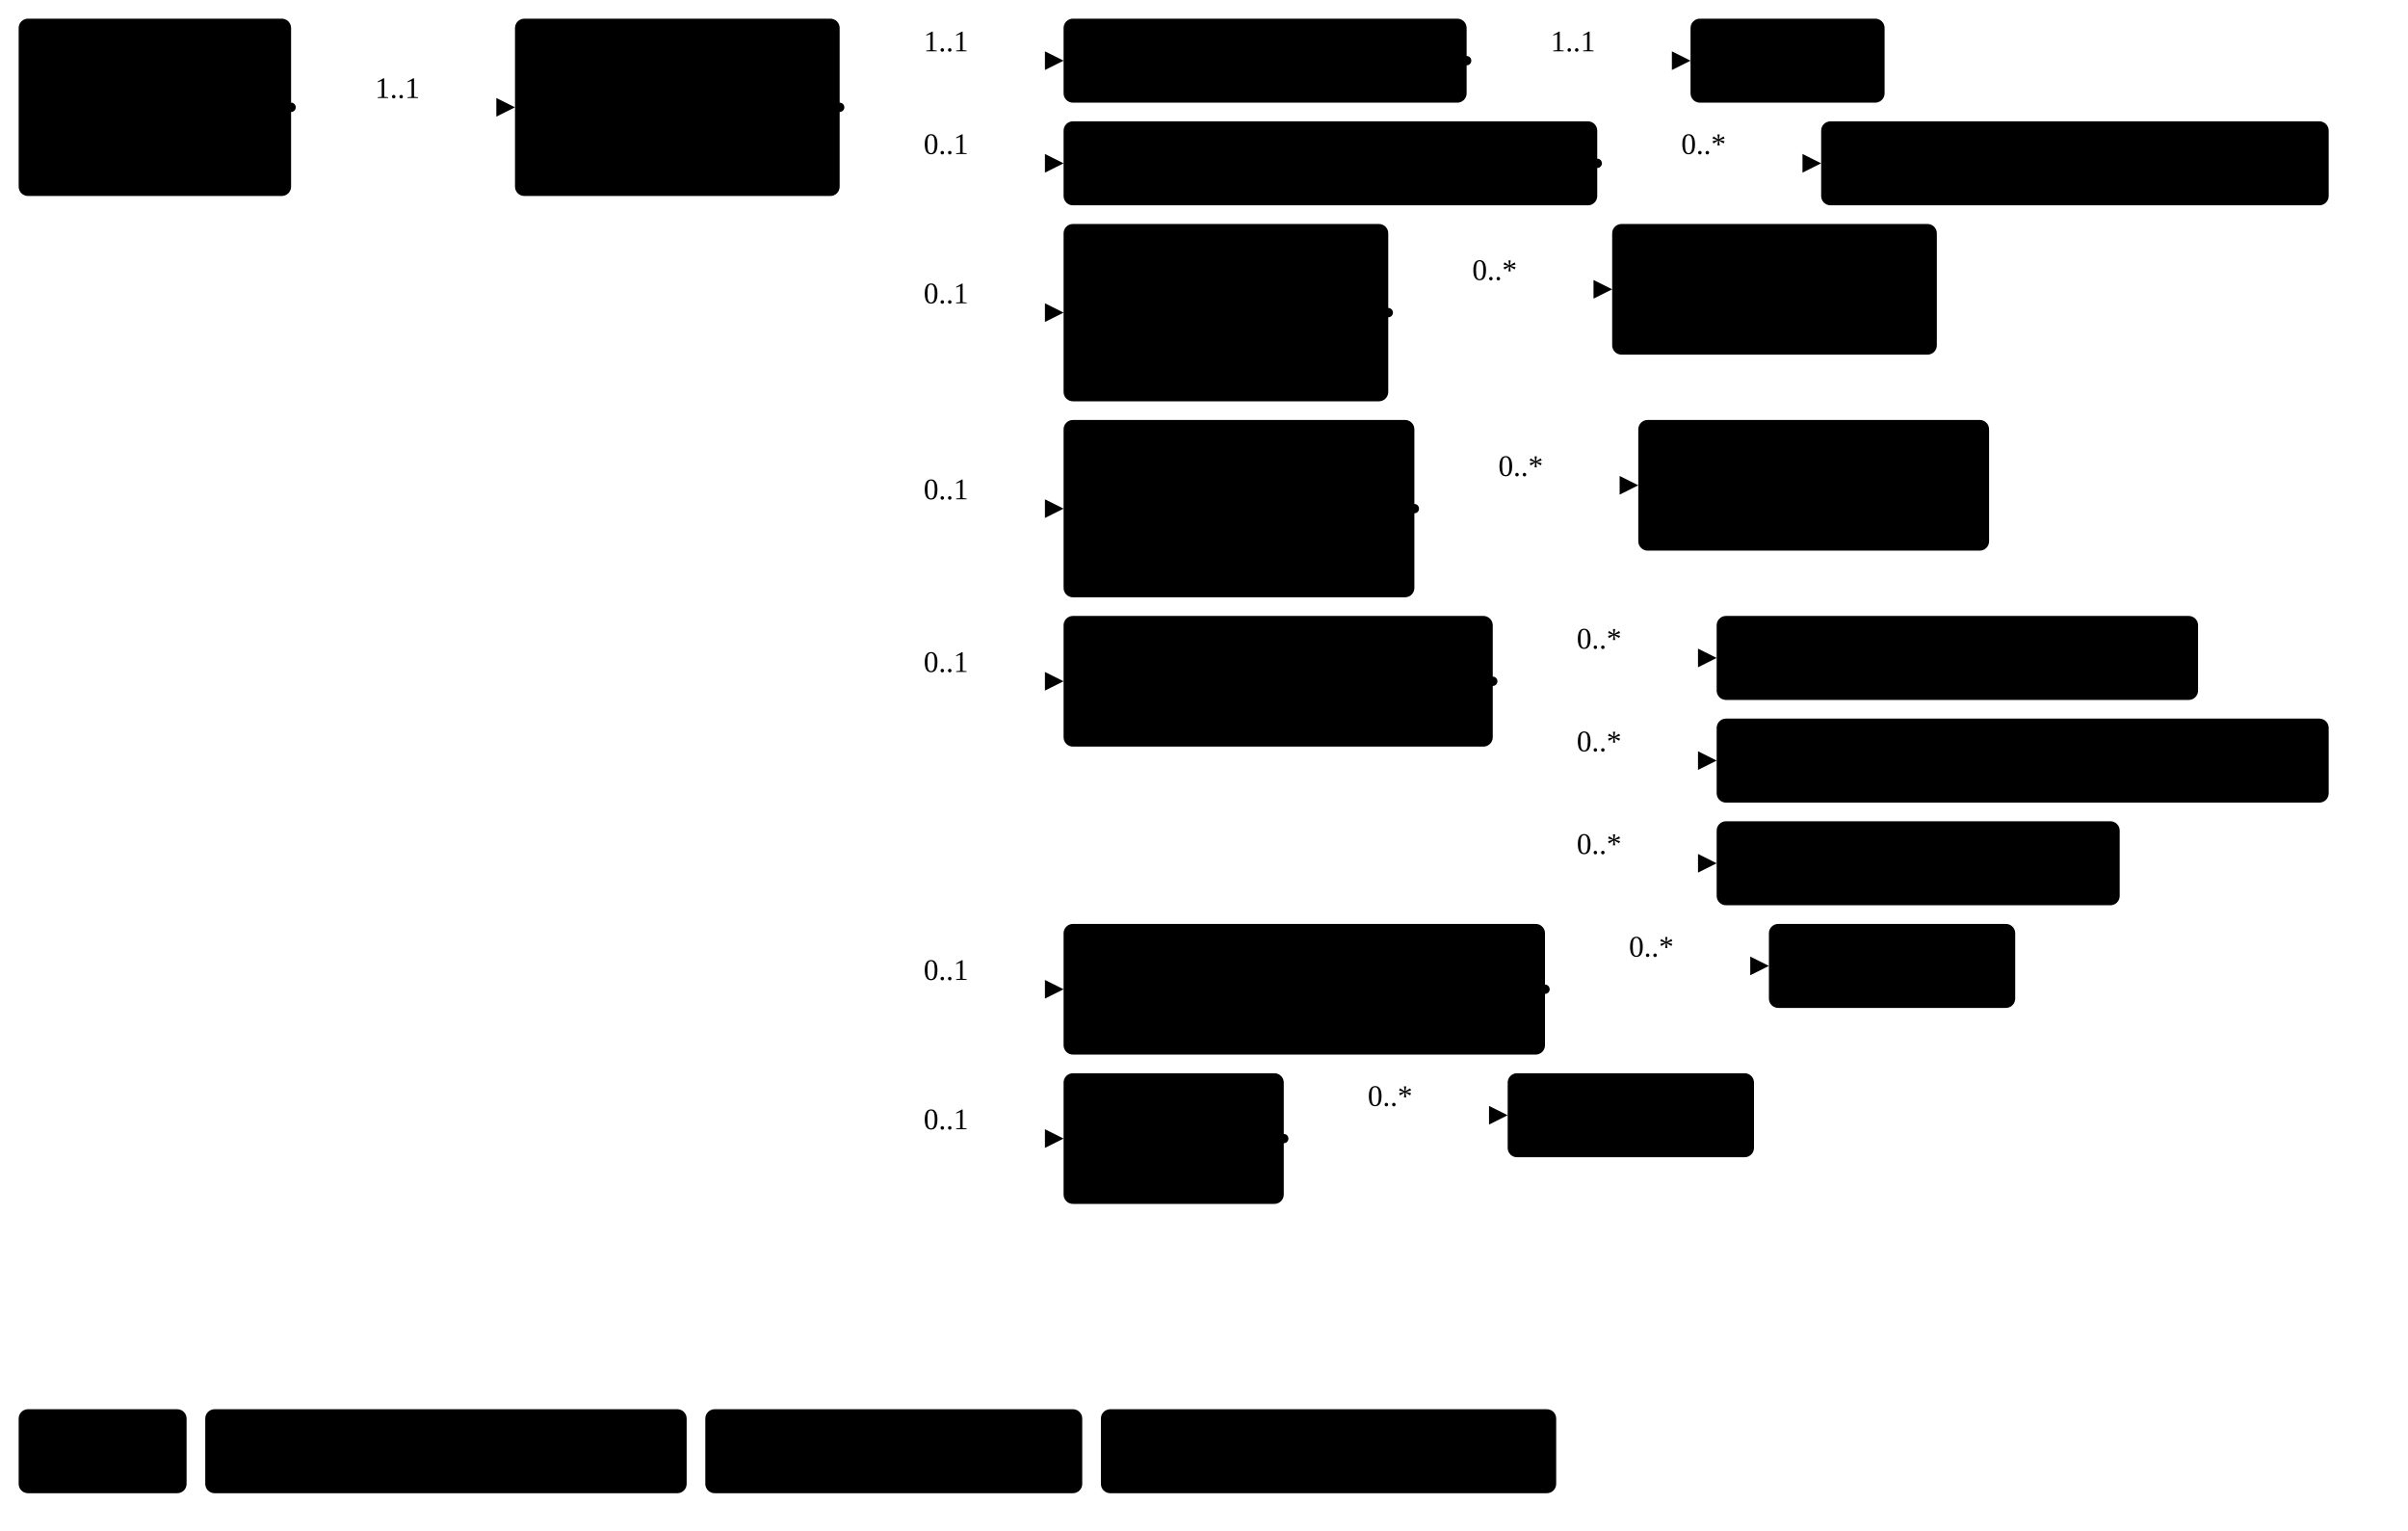
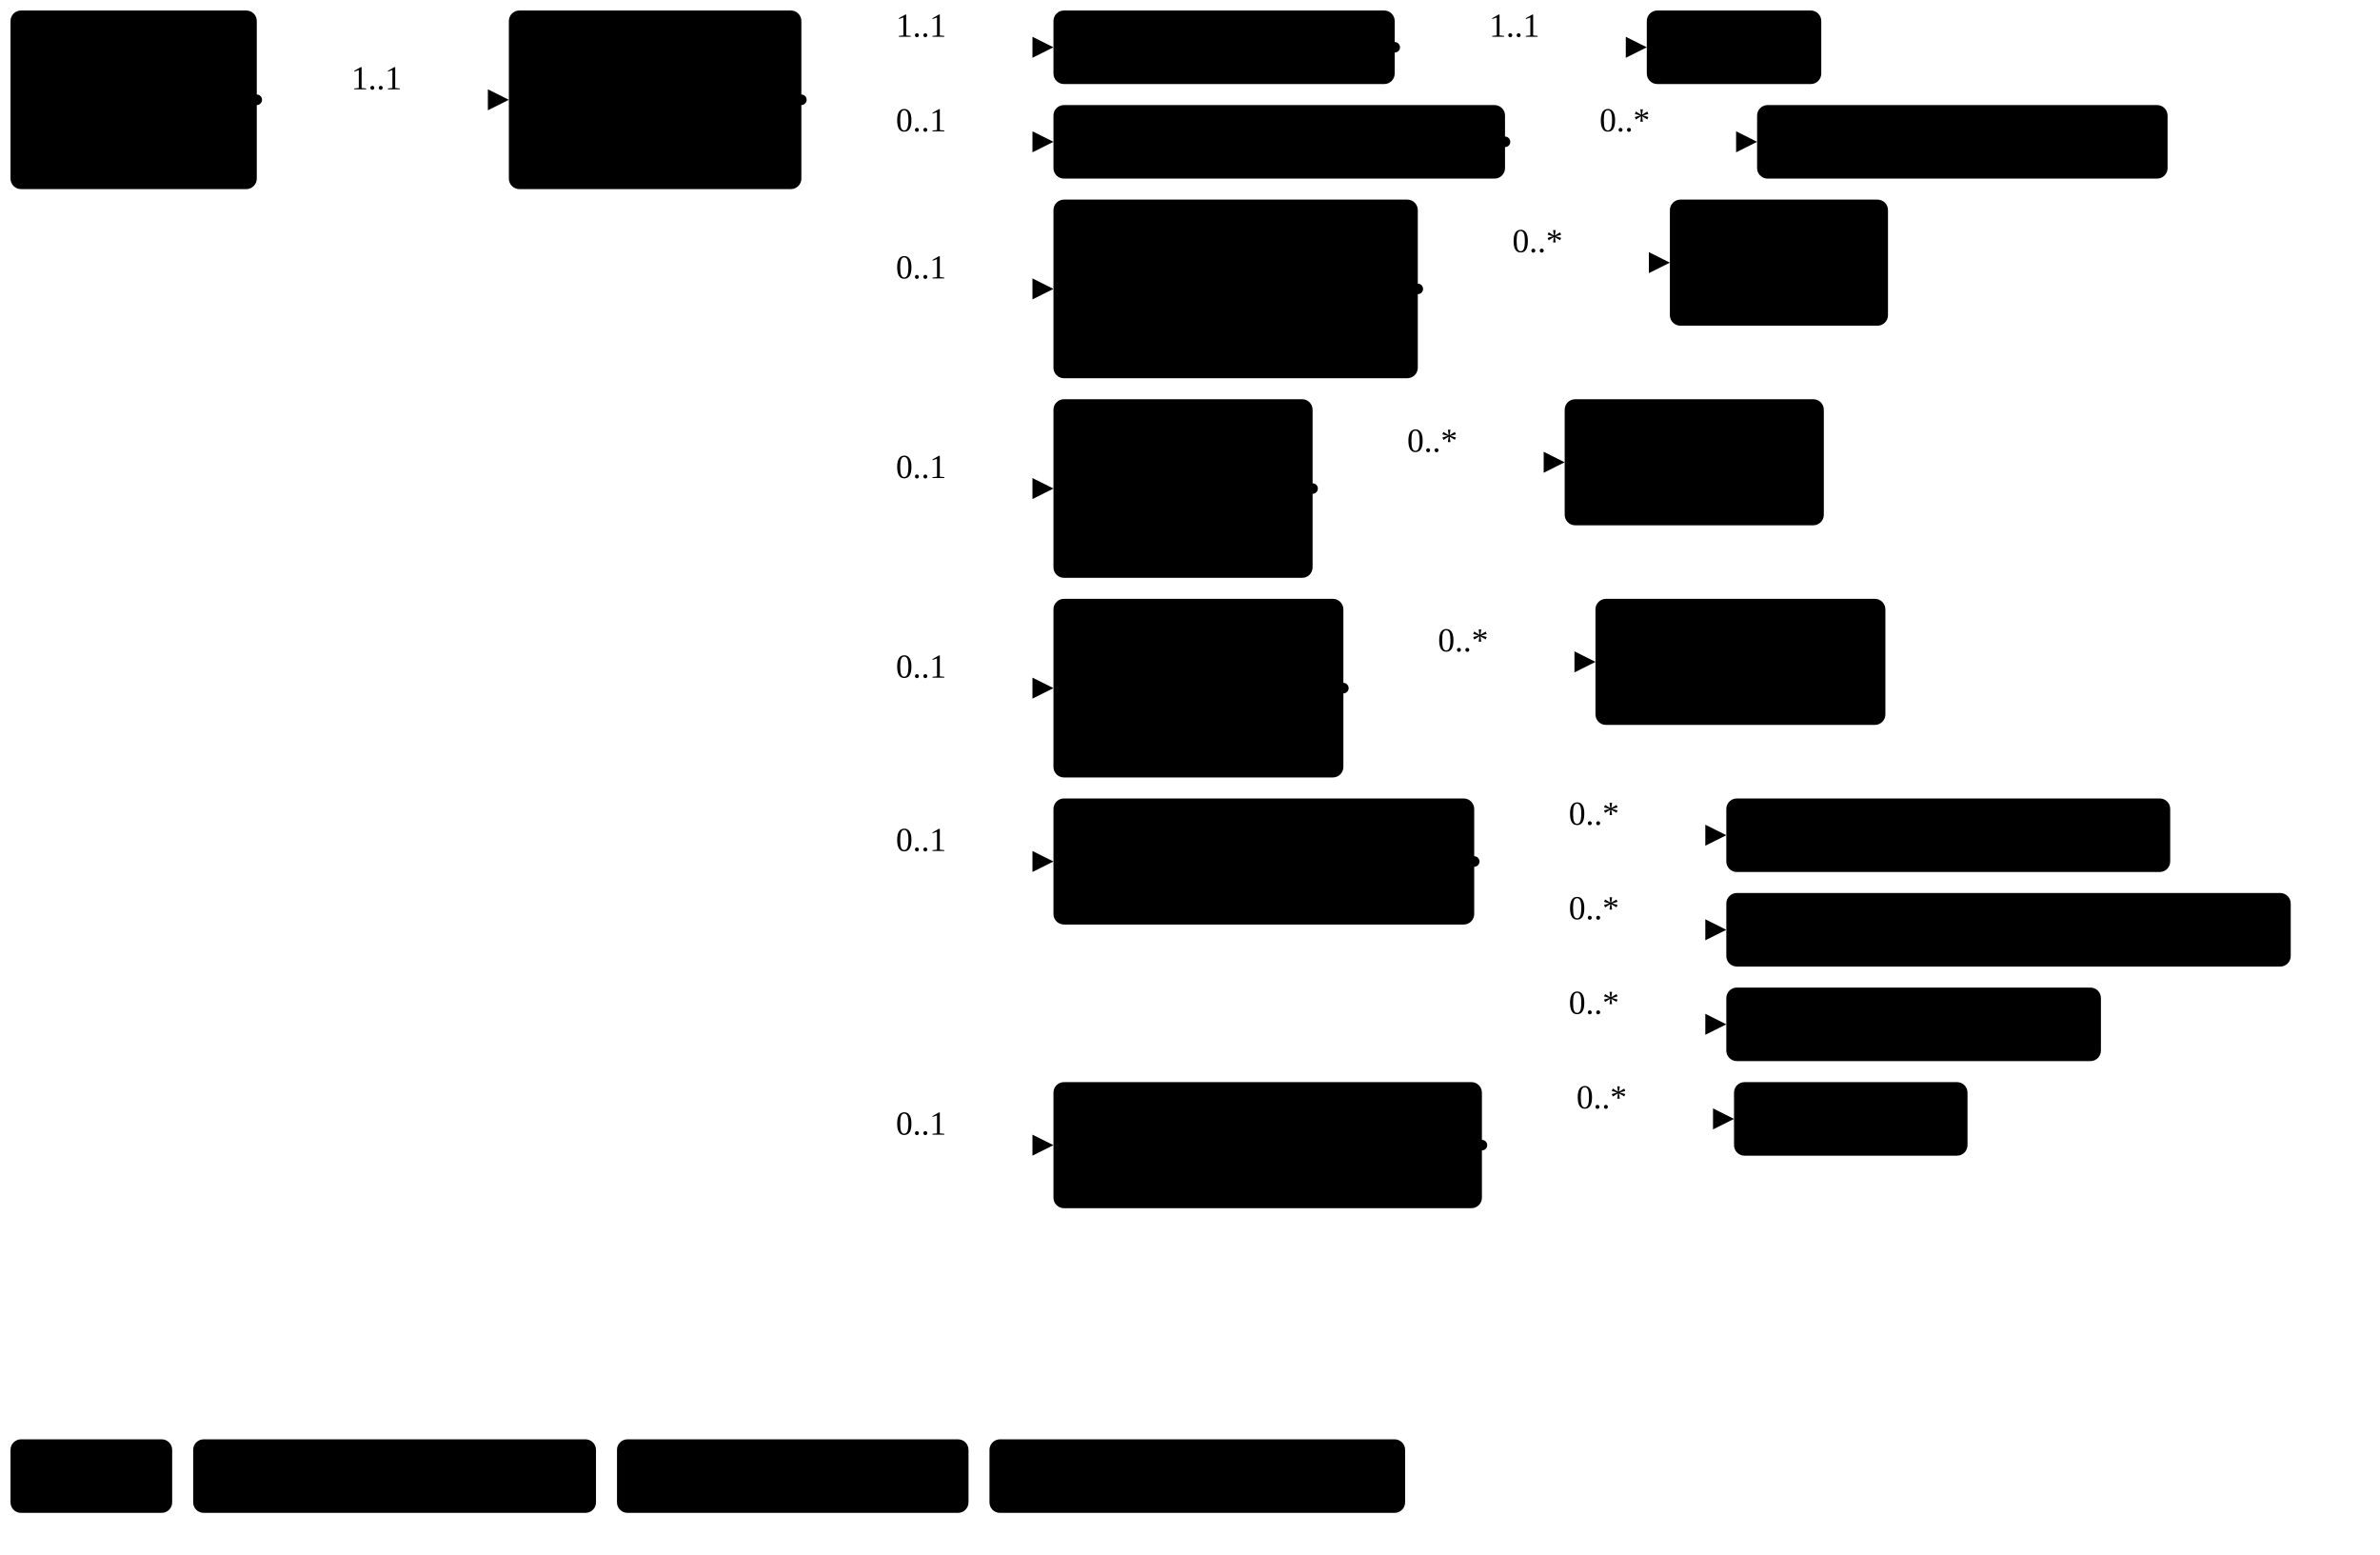
- <svg xmlns="http://www.w3.org/2000/svg" version="1.1" width="967.88" height="615">
+ <svg xmlns="http://www.w3.org/2000/svg" version="1.1" width="849.72" height="555">
  <defs>
    <marker id="arrowStart" markerWidth="3.75" markerHeight="3.75" markerUnits="px" refX="1.88" refY="1.88">
      <circle class="connector" cx="1.88" cy="1.88" r="1.88" />
    </marker>
    <marker id="arrowEnd" markerWidth="7.5" markerHeight="7.5" markerUnits="px" refX="7.5" refY="3.75">
      <polygon class="connector" points="0 0 7.5 3.75 0 7.5" />
    </marker>
  </defs>
  <g>
-     <g transform="translate(7.5 7.5)">
+     <g transform="translate(3.75 3.75)">
      <a href="StructureDefinition-BreastRadiologyDocument.html" target="_top">
-         <rect class="profile" x="0" y="0" width="109.5" height="71.25" rx="3.75" ry="3.75" />
+         <rect class="profile" x="0" y="0" width="87.93" height="63.75" rx="3.75" ry="3.75" />
      </a>
      <a href="StructureDefinition-BreastRadiologyDocument.html" target="_top">
-         <text x="54.75" y="22.5" text-anchor="middle" class="profile">Breast</text>
+         <text x="5.62" y="18.75" text-anchor="left" class="profile">Breast</text>
      </a>
      <a href="StructureDefinition-BreastRadiologyDocument.html" target="_top">
-         <text x="54.75" y="41.25" text-anchor="middle" class="profile">Radiology</text>
+         <text x="5.62" y="37.5" text-anchor="left" class="profile">Radiology</text>
      </a>
      <a href="StructureDefinition-BreastRadiologyDocument.html" target="_top">
-         <text x="54.75" y="60" text-anchor="middle" class="profile">Document</text>
-       </a>
-     </g>
-     <line class="connector" marker-end="url(#arrowEnd)" x1="147" y1="43.12" x2="207" y2="43.12" />
-     <text x="150.75" y="39.38" text-anchor="right" class="lhsText">1..1</text>
-     <line class="connector" marker-start="url(#arrowStart)" x1="117" y1="43.12" x2="147" y2="43.12" />
-     <line class="connector" x1="147" y1="43.12" x2="147" y2="43.12" />
-   </g>
-   <g>
-     <g transform="translate(207 7.5)">
+         <text x="5.62" y="56.25" text-anchor="left" class="profile">Document</text>
+       </a>
+     </g>
+     <line class="connector" marker-end="url(#arrowEnd)" x1="121.68" y1="35.62" x2="181.68" y2="35.62" />
+     <text x="125.43" y="31.88" text-anchor="right" class="lhsText">1..1</text>
+     <line class="connector" marker-start="url(#arrowStart)" x1="91.68" y1="35.62" x2="121.68" y2="35.62" />
+     <line class="connector" x1="121.68" y1="35.62" x2="121.68" y2="35.62" />
+   </g>
+   <g>
+     <g transform="translate(181.68 3.75)">
      <a href="StructureDefinition-BreastRadiologyComposition.html" target="_top">
-         <rect class="focus" x="0" y="0" width="130.5" height="71.25" rx="3.75" ry="3.75" />
+         <rect class="focus" x="0" y="0" width="104.43" height="63.75" rx="3.75" ry="3.75" />
      </a>
      <a href="StructureDefinition-BreastRadiologyComposition.html" target="_top">
-         <text x="65.25" y="22.5" text-anchor="middle" class="focus">Breast</text>
+         <text x="5.62" y="18.75" text-anchor="left" class="focus">Breast</text>
      </a>
      <a href="StructureDefinition-BreastRadiologyComposition.html" target="_top">
-         <text x="65.25" y="41.25" text-anchor="middle" class="focus">Radiology</text>
+         <text x="5.62" y="37.5" text-anchor="left" class="focus">Radiology</text>
      </a>
      <a href="StructureDefinition-BreastRadiologyComposition.html" target="_top">
-         <text x="65.25" y="60" text-anchor="middle" class="focus">Composition</text>
-       </a>
-     </g>
-     <line class="connector" marker-end="url(#arrowEnd)" x1="367.5" y1="24.38" x2="427.5" y2="24.38" />
-     <text x="371.25" y="20.62" text-anchor="right" class="lhsText">1..1</text>
-     <line class="connector" marker-end="url(#arrowEnd)" x1="367.5" y1="65.62" x2="427.5" y2="65.62" />
-     <text x="371.25" y="61.88" text-anchor="right" class="lhsText">0..1</text>
-     <line class="connector" marker-end="url(#arrowEnd)" x1="367.5" y1="125.62" x2="427.5" y2="125.62" />
-     <text x="371.25" y="121.88" text-anchor="right" class="lhsText">0..1</text>
-     <line class="connector" marker-end="url(#arrowEnd)" x1="367.5" y1="204.38" x2="427.5" y2="204.38" />
-     <text x="371.25" y="200.62" text-anchor="right" class="lhsText">0..1</text>
-     <line class="connector" marker-end="url(#arrowEnd)" x1="367.5" y1="273.75" x2="427.5" y2="273.75" />
-     <text x="371.25" y="270" text-anchor="right" class="lhsText">0..1</text>
-     <line class="connector" marker-end="url(#arrowEnd)" x1="367.5" y1="397.5" x2="427.5" y2="397.5" />
-     <text x="371.25" y="393.75" text-anchor="right" class="lhsText">0..1</text>
-     <line class="connector" marker-end="url(#arrowEnd)" x1="367.5" y1="457.5" x2="427.5" y2="457.5" />
-     <text x="371.25" y="453.75" text-anchor="right" class="lhsText">0..1</text>
-     <line class="connector" marker-start="url(#arrowStart)" x1="337.5" y1="43.12" x2="367.5" y2="43.12" />
-     <line class="connector" x1="367.5" y1="24.38" x2="367.5" y2="457.5" />
-   </g>
-   <g>
-     <g transform="translate(427.5 7.5)">
+         <text x="5.62" y="56.25" text-anchor="left" class="focus">Composition</text>
+       </a>
+     </g>
+     <line class="connector" marker-end="url(#arrowEnd)" x1="316.11" y1="16.88" x2="376.11" y2="16.88" />
+     <text x="319.86" y="13.12" text-anchor="right" class="lhsText">1..1</text>
+     <line class="connector" marker-end="url(#arrowEnd)" x1="316.11" y1="50.62" x2="376.11" y2="50.62" />
+     <text x="319.86" y="46.88" text-anchor="right" class="lhsText">0..1</text>
+     <line class="connector" marker-end="url(#arrowEnd)" x1="316.11" y1="103.12" x2="376.11" y2="103.12" />
+     <text x="319.86" y="99.38" text-anchor="right" class="lhsText">0..1</text>
+     <line class="connector" marker-end="url(#arrowEnd)" x1="316.11" y1="174.38" x2="376.11" y2="174.38" />
+     <text x="319.86" y="170.62" text-anchor="right" class="lhsText">0..1</text>
+     <line class="connector" marker-end="url(#arrowEnd)" x1="316.11" y1="245.62" x2="376.11" y2="245.62" />
+     <text x="319.86" y="241.88" text-anchor="right" class="lhsText">0..1</text>
+     <line class="connector" marker-end="url(#arrowEnd)" x1="316.11" y1="307.5" x2="376.11" y2="307.5" />
+     <text x="319.86" y="303.75" text-anchor="right" class="lhsText">0..1</text>
+     <line class="connector" marker-end="url(#arrowEnd)" x1="316.11" y1="408.75" x2="376.11" y2="408.75" />
+     <text x="319.86" y="405" text-anchor="right" class="lhsText">0..1</text>
+     <line class="connector" marker-start="url(#arrowStart)" x1="286.11" y1="35.62" x2="316.11" y2="35.62" />
+     <line class="connector" x1="316.11" y1="16.88" x2="316.11" y2="408.75" />
+   </g>
+   <g>
+     <g transform="translate(376.11 3.75)">
      <a href="StructureDefinition-BreastRadiologyComposition-definitions.html#Composition.section:report" target="_top">
-         <rect class="element" x="0" y="0" width="162" height="33.75" rx="3.75" ry="3.75" />
+         <rect class="element" x="0" y="0" width="121.83" height="26.25" rx="3.75" ry="3.75" />
      </a>
      <a href="StructureDefinition-BreastRadiologyComposition-definitions.html#Composition.section:report" target="_top">
-         <text x="81" y="22.5" text-anchor="middle" class="element">Report Section</text>
-       </a>
-     </g>
-     <line class="connector" marker-end="url(#arrowEnd)" x1="619.5" y1="24.38" x2="679.5" y2="24.38" />
-     <text x="623.25" y="20.62" text-anchor="right" class="lhsText">1..1</text>
-     <line class="connector" marker-start="url(#arrowStart)" x1="589.5" y1="24.38" x2="619.5" y2="24.38" />
-     <line class="connector" x1="619.5" y1="24.38" x2="619.5" y2="24.38" />
-   </g>
-   <g>
-     <g transform="translate(679.5 7.5)">
+         <text x="5.62" y="18.75" text-anchor="left" class="element">Report Section</text>
+       </a>
+     </g>
+     <line class="connector" marker-end="url(#arrowEnd)" x1="527.95" y1="16.88" x2="587.95" y2="16.88" />
+     <text x="531.7" y="13.12" text-anchor="right" class="lhsText">1..1</text>
+     <line class="connector" marker-start="url(#arrowStart)" x1="497.95" y1="16.88" x2="527.95" y2="16.88" />
+     <line class="connector" x1="527.95" y1="16.88" x2="527.95" y2="16.88" />
+   </g>
+   <g>
+     <g transform="translate(587.95 3.75)">
      <a href="StructureDefinition-BreastRadiologyReport.html" target="_top">
-         <rect class="profile" x="0" y="0" width="78" height="33.75" rx="3.75" ry="3.75" />
+         <rect class="profile" x="0" y="0" width="62.29" height="26.25" rx="3.75" ry="3.75" />
      </a>
      <a href="StructureDefinition-BreastRadiologyReport.html" target="_top">
-         <text x="39" y="22.5" text-anchor="middle" class="profile">Report</text>
-       </a>
-     </g>
-   </g>
-   <g>
-     <g transform="translate(427.5 48.75)">
+         <text x="5.62" y="18.75" text-anchor="left" class="profile">Report</text>
+       </a>
+     </g>
+   </g>
+   <g>
+     <g transform="translate(376.11 37.5)">
      <a href="StructureDefinition-BreastRadiologyComposition-definitions.html#Composition.section:impressions" target="_top">
-         <rect class="element" x="0" y="0" width="214.5" height="33.75" rx="3.75" ry="3.75" />
+         <rect class="element" x="0" y="0" width="161.22" height="26.25" rx="3.75" ry="3.75" />
      </a>
      <a href="StructureDefinition-BreastRadiologyComposition-definitions.html#Composition.section:impressions" target="_top">
-         <text x="107.25" y="22.5" text-anchor="middle" class="element">Impressions Section</text>
-       </a>
-     </g>
-     <line class="connector" marker-end="url(#arrowEnd)" x1="672" y1="65.62" x2="732" y2="65.62" />
-     <text x="675.75" y="61.88" text-anchor="right" class="lhsText">0..*</text>
-     <line class="connector" marker-start="url(#arrowStart)" x1="642" y1="65.62" x2="672" y2="65.62" />
-     <line class="connector" x1="672" y1="65.62" x2="672" y2="65.62" />
-   </g>
-   <g>
-     <g transform="translate(732 48.75)">
+         <text x="5.62" y="18.75" text-anchor="left" class="element">Impressions Section</text>
+       </a>
+     </g>
+     <line class="connector" marker-end="url(#arrowEnd)" x1="567.33" y1="50.62" x2="627.33" y2="50.62" />
+     <text x="571.08" y="46.88" text-anchor="right" class="lhsText">0..*</text>
+     <line class="connector" marker-start="url(#arrowStart)" x1="537.33" y1="50.62" x2="567.33" y2="50.62" />
+     <line class="connector" x1="567.33" y1="50.62" x2="567.33" y2="50.62" />
+   </g>
+   <g>
+     <g transform="translate(627.33 37.5)">
      <a href="http://hl7.org/fhir/StructureDefinition/ClinicalImpression" target="_top">
-         <rect class="fhir" x="0" y="0" width="204" height="33.75" rx="3.75" ry="3.75" />
+         <rect class="fhir" x="0" y="0" width="146.55" height="26.25" rx="3.75" ry="3.75" />
      </a>
      <a href="http://hl7.org/fhir/StructureDefinition/ClinicalImpression" target="_top">
-         <text x="102" y="22.5" text-anchor="middle" class="fhir">ClinicalImpression</text>
-       </a>
-     </g>
-   </g>
-   <g>
-     <g transform="translate(427.5 90)">
+         <text x="5.62" y="18.75" text-anchor="left" class="fhir">ClinicalImpression</text>
+       </a>
+     </g>
+   </g>
+   <g>
+     <g transform="translate(376.11 71.25)">
+       <a href="StructureDefinition-BreastRadiologyComposition-definitions.html#Composition.section:findingsBiLateralBreast" target="_top">
+         <rect class="element" x="0" y="0" width="130.08" height="63.75" rx="3.75" ry="3.75" />
+       </a>
+       <a href="StructureDefinition-BreastRadiologyComposition-definitions.html#Composition.section:findingsBiLateralBreast" target="_top">
+         <text x="5.62" y="18.75" text-anchor="left" class="element">Findings</text>
+       </a>
+       <a href="StructureDefinition-BreastRadiologyComposition-definitions.html#Composition.section:findingsBiLateralBreast" target="_top">
+         <text x="5.62" y="37.5" text-anchor="left" class="element">BiLateral Breast</text>
+       </a>
+       <a href="StructureDefinition-BreastRadiologyComposition-definitions.html#Composition.section:findingsBiLateralBreast" target="_top">
+         <text x="5.62" y="56.25" text-anchor="left" class="element">Section</text>
+       </a>
+     </g>
+     <line class="connector" marker-end="url(#arrowEnd)" x1="536.19" y1="93.75" x2="596.19" y2="93.75" />
+     <text x="539.94" y="90" text-anchor="right" class="lhsText">0..*</text>
+     <line class="connector" marker-start="url(#arrowStart)" x1="506.19" y1="103.12" x2="536.19" y2="103.12" />
+     <line class="connector" x1="536.19" y1="93.75" x2="536.19" y2="103.12" />
+   </g>
+   <g>
+     <g transform="translate(596.19 71.25)">
+       <a href="StructureDefinition-FindingsBiLateralBreast.html" target="_top">
+         <rect class="profile" x="0" y="0" width="77.87" height="45" rx="3.75" ry="3.75" />
+       </a>
+       <a href="StructureDefinition-FindingsBiLateralBreast.html" target="_top">
+         <text x="5.62" y="18.75" text-anchor="left" class="profile">Findings</text>
+       </a>
+       <a href="StructureDefinition-FindingsBiLateralBreast.html" target="_top">
+         <text x="5.62" y="37.5" text-anchor="left" class="profile">BiLateral</text>
+       </a>
+     </g>
+   </g>
+   <g>
+     <g transform="translate(376.11 142.5)">
      <a href="StructureDefinition-BreastRadiologyComposition-definitions.html#Composition.section:findingsLeftBreast" target="_top">
-         <rect class="element" x="0" y="0" width="130.5" height="71.25" rx="3.75" ry="3.75" />
+         <rect class="element" x="0" y="0" width="92.52" height="63.75" rx="3.75" ry="3.75" />
      </a>
      <a href="StructureDefinition-BreastRadiologyComposition-definitions.html#Composition.section:findingsLeftBreast" target="_top">
-         <text x="65.25" y="22.5" text-anchor="middle" class="element">Findings</text>
+         <text x="5.62" y="18.75" text-anchor="left" class="element">Findings</text>
      </a>
      <a href="StructureDefinition-BreastRadiologyComposition-definitions.html#Composition.section:findingsLeftBreast" target="_top">
-         <text x="65.25" y="41.25" text-anchor="middle" class="element">Left Breast</text>
+         <text x="5.62" y="37.5" text-anchor="left" class="element">Left Breast</text>
      </a>
      <a href="StructureDefinition-BreastRadiologyComposition-definitions.html#Composition.section:findingsLeftBreast" target="_top">
-         <text x="65.25" y="60" text-anchor="middle" class="element">Section</text>
-       </a>
-     </g>
-     <line class="connector" marker-end="url(#arrowEnd)" x1="588" y1="116.25" x2="648" y2="116.25" />
-     <text x="591.75" y="112.5" text-anchor="right" class="lhsText">0..*</text>
-     <line class="connector" marker-start="url(#arrowStart)" x1="558" y1="125.62" x2="588" y2="125.62" />
-     <line class="connector" x1="588" y1="116.25" x2="588" y2="125.62" />
-   </g>
-   <g>
-     <g transform="translate(648 90)">
+         <text x="5.62" y="56.25" text-anchor="left" class="element">Section</text>
+       </a>
+     </g>
+     <line class="connector" marker-end="url(#arrowEnd)" x1="498.63" y1="165" x2="558.63" y2="165" />
+     <text x="502.38" y="161.25" text-anchor="right" class="lhsText">0..*</text>
+     <line class="connector" marker-start="url(#arrowStart)" x1="468.63" y1="174.38" x2="498.63" y2="174.38" />
+     <line class="connector" x1="498.63" y1="165" x2="498.63" y2="174.38" />
+   </g>
+   <g>
+     <g transform="translate(558.63 142.5)">
      <a href="StructureDefinition-FindingsLeftBreast.html" target="_top">
-         <rect class="profile" x="0" y="0" width="130.5" height="52.5" rx="3.75" ry="3.75" />
+         <rect class="profile" x="0" y="0" width="92.52" height="45" rx="3.75" ry="3.75" />
      </a>
      <a href="StructureDefinition-FindingsLeftBreast.html" target="_top">
-         <text x="65.25" y="22.5" text-anchor="middle" class="profile">Findings</text>
+         <text x="5.62" y="18.75" text-anchor="left" class="profile">Findings</text>
      </a>
      <a href="StructureDefinition-FindingsLeftBreast.html" target="_top">
-         <text x="65.25" y="41.25" text-anchor="middle" class="profile">Left Breast</text>
-       </a>
-     </g>
-   </g>
-   <g>
-     <g transform="translate(427.5 168.75)">
+         <text x="5.62" y="37.5" text-anchor="left" class="profile">Left Breast</text>
+       </a>
+     </g>
+   </g>
+   <g>
+     <g transform="translate(376.11 213.75)">
      <a href="StructureDefinition-BreastRadiologyComposition-definitions.html#Composition.section:findingsRightBreast" target="_top">
-         <rect class="element" x="0" y="0" width="141" height="71.25" rx="3.75" ry="3.75" />
+         <rect class="element" x="0" y="0" width="103.51" height="63.75" rx="3.75" ry="3.75" />
      </a>
      <a href="StructureDefinition-BreastRadiologyComposition-definitions.html#Composition.section:findingsRightBreast" target="_top">
-         <text x="70.5" y="22.5" text-anchor="middle" class="element">Findings</text>
+         <text x="5.62" y="18.75" text-anchor="left" class="element">Findings</text>
      </a>
      <a href="StructureDefinition-BreastRadiologyComposition-definitions.html#Composition.section:findingsRightBreast" target="_top">
-         <text x="70.5" y="41.25" text-anchor="middle" class="element">Right Breast</text>
+         <text x="5.62" y="37.5" text-anchor="left" class="element">Right Breast</text>
      </a>
      <a href="StructureDefinition-BreastRadiologyComposition-definitions.html#Composition.section:findingsRightBreast" target="_top">
-         <text x="70.5" y="60" text-anchor="middle" class="element">Section</text>
-       </a>
-     </g>
-     <line class="connector" marker-end="url(#arrowEnd)" x1="598.5" y1="195" x2="658.5" y2="195" />
-     <text x="602.25" y="191.25" text-anchor="right" class="lhsText">0..*</text>
-     <line class="connector" marker-start="url(#arrowStart)" x1="568.5" y1="204.38" x2="598.5" y2="204.38" />
-     <line class="connector" x1="598.5" y1="195" x2="598.5" y2="204.38" />
-   </g>
-   <g>
-     <g transform="translate(658.5 168.75)">
+         <text x="5.62" y="56.25" text-anchor="left" class="element">Section</text>
+       </a>
+     </g>
+     <line class="connector" marker-end="url(#arrowEnd)" x1="509.62" y1="236.25" x2="569.62" y2="236.25" />
+     <text x="513.37" y="232.5" text-anchor="right" class="lhsText">0..*</text>
+     <line class="connector" marker-start="url(#arrowStart)" x1="479.62" y1="245.62" x2="509.62" y2="245.62" />
+     <line class="connector" x1="509.62" y1="236.25" x2="509.62" y2="245.62" />
+   </g>
+   <g>
+     <g transform="translate(569.62 213.75)">
      <a href="StructureDefinition-FindingsRightBreast.html" target="_top">
-         <rect class="profile" x="0" y="0" width="141" height="52.5" rx="3.75" ry="3.75" />
+         <rect class="profile" x="0" y="0" width="103.51" height="45" rx="3.75" ry="3.75" />
      </a>
      <a href="StructureDefinition-FindingsRightBreast.html" target="_top">
-         <text x="70.5" y="22.5" text-anchor="middle" class="profile">Findings</text>
+         <text x="5.62" y="18.75" text-anchor="left" class="profile">Findings</text>
      </a>
      <a href="StructureDefinition-FindingsRightBreast.html" target="_top">
-         <text x="70.5" y="41.25" text-anchor="middle" class="profile">Right Breast</text>
-       </a>
-     </g>
-   </g>
-   <g>
-     <g transform="translate(427.5 247.5)">
+         <text x="5.62" y="37.5" text-anchor="left" class="profile">Right Breast</text>
+       </a>
+     </g>
+   </g>
+   <g>
+     <g transform="translate(376.11 285)">
      <a href="StructureDefinition-BreastRadiologyComposition-definitions.html#Composition.section:recommendations" target="_top">
-         <rect class="element" x="0" y="0" width="172.5" height="52.5" rx="3.75" ry="3.75" />
+         <rect class="element" x="0" y="0" width="150.22" height="45" rx="3.75" ry="3.75" />
      </a>
      <a href="StructureDefinition-BreastRadiologyComposition-definitions.html#Composition.section:recommendations" target="_top">
-         <text x="86.25" y="22.5" text-anchor="middle" class="element">Recommendations</text>
+         <text x="5.62" y="18.75" text-anchor="left" class="element">Recommendations</text>
      </a>
      <a href="StructureDefinition-BreastRadiologyComposition-definitions.html#Composition.section:recommendations" target="_top">
-         <text x="86.25" y="41.25" text-anchor="middle" class="element">Section</text>
-       </a>
-     </g>
-     <line class="connector" marker-end="url(#arrowEnd)" x1="630" y1="264.38" x2="690" y2="264.38" />
-     <text x="633.75" y="260.62" text-anchor="right" class="lhsText">0..*</text>
-     <line class="connector" marker-end="url(#arrowEnd)" x1="630" y1="305.62" x2="690" y2="305.62" />
-     <text x="633.75" y="301.88" text-anchor="right" class="lhsText">0..*</text>
-     <line class="connector" marker-end="url(#arrowEnd)" x1="630" y1="346.88" x2="690" y2="346.88" />
-     <text x="633.75" y="343.12" text-anchor="right" class="lhsText">0..*</text>
-     <line class="connector" marker-start="url(#arrowStart)" x1="600" y1="273.75" x2="630" y2="273.75" />
-     <line class="connector" x1="630" y1="264.38" x2="630" y2="346.88" />
-   </g>
-   <g>
-     <g transform="translate(690 247.5)">
-       <a href="http://hl7.org/fhir/StructureDefinition/MedicationRequest" target="_top">
-         <rect class="fhir" x="0" y="0" width="193.5" height="33.75" rx="3.75" ry="3.75" />
-       </a>
-       <a href="http://hl7.org/fhir/StructureDefinition/MedicationRequest" target="_top">
-         <text x="96.75" y="22.5" text-anchor="middle" class="fhir">MedicationRequest</text>
-       </a>
-     </g>
-   </g>
-   <g>
-     <g transform="translate(690 288.75)">
+         <text x="5.62" y="37.5" text-anchor="left" class="element">Section</text>
+       </a>
+     </g>
+     <line class="connector" marker-end="url(#arrowEnd)" x1="556.34" y1="298.12" x2="616.34" y2="298.12" />
+     <text x="560.09" y="294.38" text-anchor="right" class="lhsText">0..*</text>
+     <line class="connector" marker-end="url(#arrowEnd)" x1="556.34" y1="331.88" x2="616.34" y2="331.88" />
+     <text x="560.09" y="328.12" text-anchor="right" class="lhsText">0..*</text>
+     <line class="connector" marker-end="url(#arrowEnd)" x1="556.34" y1="365.62" x2="616.34" y2="365.62" />
+     <text x="560.09" y="361.88" text-anchor="right" class="lhsText">0..*</text>
+     <line class="connector" marker-start="url(#arrowStart)" x1="526.34" y1="307.5" x2="556.34" y2="307.5" />
+     <line class="connector" x1="556.34" y1="298.12" x2="556.34" y2="365.62" />
+   </g>
+   <g>
+     <g transform="translate(616.34 285)">
+       <a href="StructureDefinition-BreastMedicationRequest.html" target="_top">
+         <rect class="profile" x="0" y="0" width="158.48" height="26.25" rx="3.75" ry="3.75" />
+       </a>
+       <a href="StructureDefinition-BreastMedicationRequest.html" target="_top">
+         <text x="5.62" y="18.75" text-anchor="left" class="profile">Medication Request</text>
+       </a>
+     </g>
+   </g>
+   <g>
+     <g transform="translate(616.34 318.75)">
      <a href="StructureDefinition-ServiceRecommendation.html" target="_top">
-         <rect class="profile" x="0" y="0" width="246" height="33.75" rx="3.75" ry="3.75" />
+         <rect class="profile" x="0" y="0" width="201.51" height="26.25" rx="3.75" ry="3.75" />
      </a>
      <a href="StructureDefinition-ServiceRecommendation.html" target="_top">
-         <text x="123" y="22.5" text-anchor="middle" class="profile">Service Recommendation</text>
-       </a>
-     </g>
-   </g>
-   <g>
-     <g transform="translate(690 330)">
-       <a href="http://hl7.org/fhir/StructureDefinition/ServiceRequest" target="_top">
-         <rect class="fhir" x="0" y="0" width="162" height="33.75" rx="3.75" ry="3.75" />
-       </a>
-       <a href="http://hl7.org/fhir/StructureDefinition/ServiceRequest" target="_top">
-         <text x="81" y="22.5" text-anchor="middle" class="fhir">ServiceRequest</text>
-       </a>
-     </g>
-   </g>
-   <g>
-     <g transform="translate(427.5 371.25)">
+         <text x="5.62" y="18.75" text-anchor="left" class="profile">Service Recommendation</text>
+       </a>
+     </g>
+   </g>
+   <g>
+     <g transform="translate(616.34 352.5)">
+       <a href="StructureDefinition-BreastServiceRequest.html" target="_top">
+         <rect class="profile" x="0" y="0" width="133.74" height="26.25" rx="3.75" ry="3.75" />
+       </a>
+       <a href="StructureDefinition-BreastServiceRequest.html" target="_top">
+         <text x="5.62" y="18.75" text-anchor="left" class="profile">Service Request</text>
+       </a>
+     </g>
+   </g>
+   <g>
+     <g transform="translate(376.11 386.25)">
      <a href="StructureDefinition-BreastRadiologyComposition-definitions.html#Composition.section:relatedResources" target="_top">
-         <rect class="element" x="0" y="0" width="193.5" height="52.5" rx="3.75" ry="3.75" />
+         <rect class="element" x="0" y="0" width="152.97" height="45" rx="3.75" ry="3.75" />
      </a>
      <a href="StructureDefinition-BreastRadiologyComposition-definitions.html#Composition.section:relatedResources" target="_top">
-         <text x="96.75" y="22.5" text-anchor="middle" class="element">Related Resources</text>
+         <text x="5.62" y="18.75" text-anchor="left" class="element">Related Resources</text>
      </a>
      <a href="StructureDefinition-BreastRadiologyComposition-definitions.html#Composition.section:relatedResources" target="_top">
-         <text x="96.75" y="41.25" text-anchor="middle" class="element">Section</text>
-       </a>
-     </g>
-     <line class="connector" marker-end="url(#arrowEnd)" x1="651" y1="388.12" x2="711" y2="388.12" />
-     <text x="654.75" y="384.38" text-anchor="right" class="lhsText">0..*</text>
-     <line class="connector" marker-start="url(#arrowStart)" x1="621" y1="397.5" x2="651" y2="397.5" />
-     <line class="connector" x1="651" y1="388.12" x2="651" y2="397.5" />
-   </g>
-   <g>
-     <g transform="translate(711 371.25)">
+         <text x="5.62" y="37.5" text-anchor="left" class="element">Section</text>
+       </a>
+     </g>
+     <line class="connector" marker-end="url(#arrowEnd)" x1="559.09" y1="399.38" x2="619.09" y2="399.38" />
+     <text x="562.84" y="395.62" text-anchor="right" class="lhsText">0..*</text>
+     <line class="connector" marker-start="url(#arrowStart)" x1="529.09" y1="408.75" x2="559.09" y2="408.75" />
+     <line class="connector" x1="559.09" y1="399.38" x2="559.09" y2="408.75" />
+   </g>
+   <g>
+     <g transform="translate(619.09 386.25)">
      <a href="http://hl7.org/fhir/StructureDefinition/Resource" target="_top">
-         <rect class="fhir" x="0" y="0" width="99" height="33.75" rx="3.75" ry="3.75" />
+         <rect class="fhir" x="0" y="0" width="83.36" height="26.25" rx="3.75" ry="3.75" />
      </a>
      <a href="http://hl7.org/fhir/StructureDefinition/Resource" target="_top">
-         <text x="49.5" y="22.5" text-anchor="middle" class="fhir">Resource</text>
-       </a>
-     </g>
-   </g>
-   <g>
-     <g transform="translate(427.5 431.25)">
-       <a href="StructureDefinition-BreastRadiologyComposition-definitions.html#Composition.section:admin" target="_top">
-         <rect class="element" x="0" y="0" width="88.5" height="52.5" rx="3.75" ry="3.75" />
-       </a>
-       <a href="StructureDefinition-BreastRadiologyComposition-definitions.html#Composition.section:admin" target="_top">
-         <text x="44.25" y="22.5" text-anchor="middle" class="element">Admin</text>
-       </a>
-       <a href="StructureDefinition-BreastRadiologyComposition-definitions.html#Composition.section:admin" target="_top">
-         <text x="44.25" y="41.25" text-anchor="middle" class="element">Section</text>
-       </a>
-     </g>
-     <line class="connector" marker-end="url(#arrowEnd)" x1="546" y1="448.12" x2="606" y2="448.12" />
-     <text x="549.75" y="444.38" text-anchor="right" class="lhsText">0..*</text>
-     <line class="connector" marker-start="url(#arrowStart)" x1="516" y1="457.5" x2="546" y2="457.5" />
-     <line class="connector" x1="546" y1="448.12" x2="546" y2="457.5" />
-   </g>
-   <g>
-     <g transform="translate(606 431.25)">
-       <a href="http://hl7.org/fhir/StructureDefinition/Resource" target="_top">
-         <rect class="fhir" x="0" y="0" width="99" height="33.75" rx="3.75" ry="3.75" />
-       </a>
-       <a href="http://hl7.org/fhir/StructureDefinition/Resource" target="_top">
-         <text x="49.5" y="22.5" text-anchor="middle" class="fhir">Resource</text>
-       </a>
-     </g>
-   </g>
-   <g>
-     <g transform="translate(7.5 566.25)">
-       <rect class="focus" x="0" y="0" width="67.5" height="33.75" rx="3.75" ry="3.75" />
-       <text x="33.75" y="22.5" text-anchor="middle" class="focus">Focus</text>
-     </g>
-     <g transform="translate(82.5 566.25)">
-       <rect class="profile" x="0" y="0" width="193.5" height="33.75" rx="3.75" ry="3.75" />
-       <text x="96.75" y="22.5" text-anchor="middle" class="profile">Profiled Resource</text>
-     </g>
-     <g transform="translate(283.5 566.25)">
-       <rect class="fhir" x="0" y="0" width="151.5" height="33.75" rx="3.75" ry="3.75" />
-       <text x="75.75" y="22.5" text-anchor="middle" class="fhir">Base Resource</text>
-     </g>
-     <g transform="translate(442.5 566.25)">
-       <rect class="element" x="0" y="0" width="183" height="33.75" rx="3.75" ry="3.75" />
-       <text x="91.5" y="22.5" text-anchor="middle" class="element">Resource Element</text>
+         <text x="5.62" y="18.75" text-anchor="left" class="fhir">Resource</text>
+       </a>
+     </g>
+   </g>
+   <g>
+     <g transform="translate(3.75 513.75)">
+       <rect class="focus" x="0" y="0" width="57.72" height="26.25" rx="3.75" ry="3.75" />
+       <text x="5.62" y="18.75" text-anchor="left" class="focus">Focus</text>
+     </g>
+     <g transform="translate(68.97 513.75)">
+       <rect class="profile" x="0" y="0" width="143.81" height="26.25" rx="3.75" ry="3.75" />
+       <text x="5.62" y="18.75" text-anchor="left" class="profile">Profiled Resource</text>
+     </g>
+     <g transform="translate(220.28 513.75)">
+       <rect class="fhir" x="0" y="0" width="125.5" height="26.25" rx="3.75" ry="3.75" />
+       <text x="5.62" y="18.75" text-anchor="left" class="fhir">Base Resource</text>
+     </g>
+     <g transform="translate(353.27 513.75)">
+       <rect class="element" x="0" y="0" width="148.39" height="26.25" rx="3.75" ry="3.75" />
+       <text x="5.62" y="18.75" text-anchor="left" class="element">Resource Element</text>
    </g>
  </g>
</svg>
